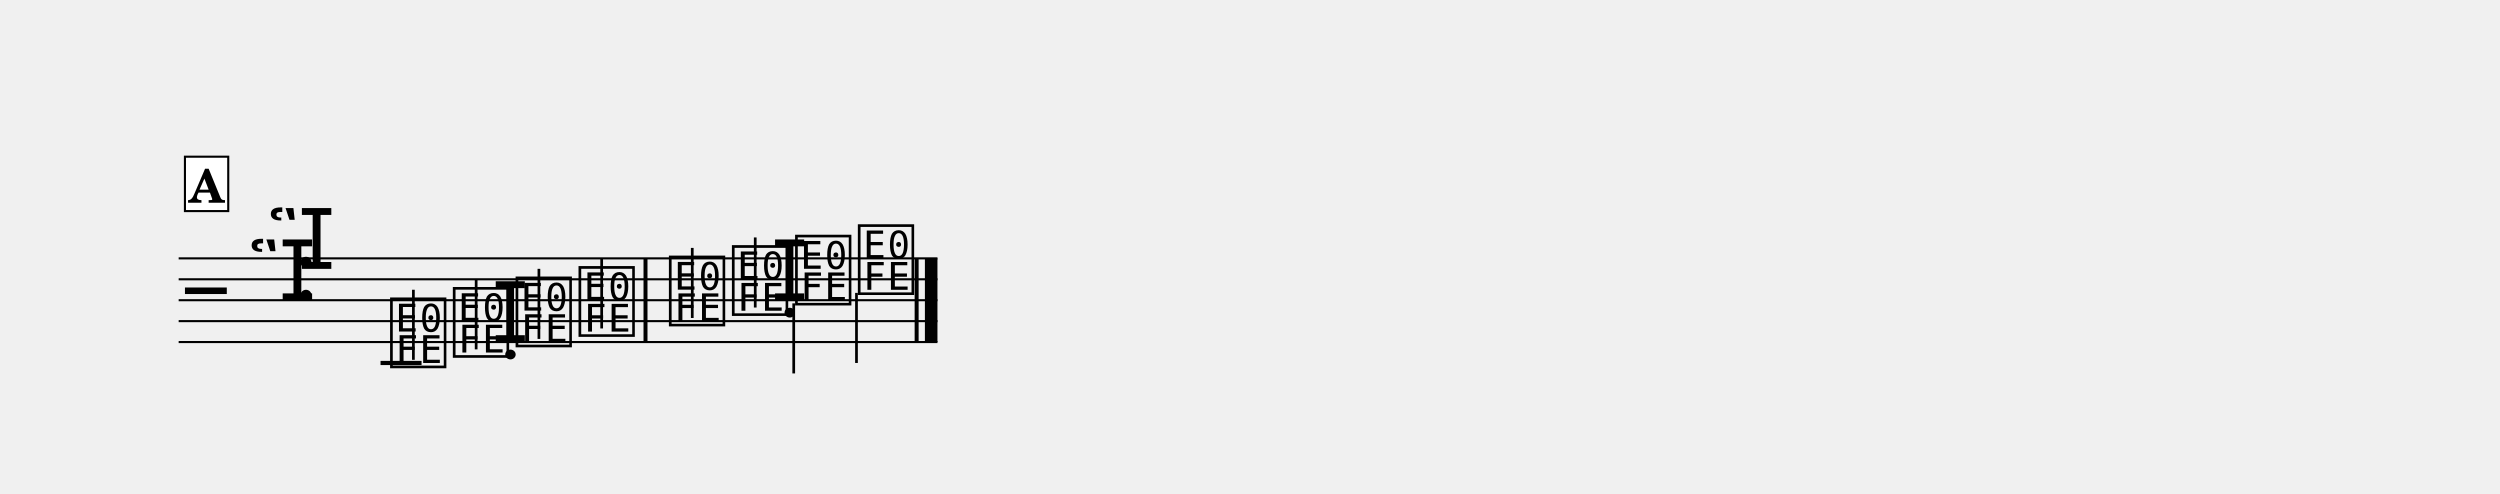
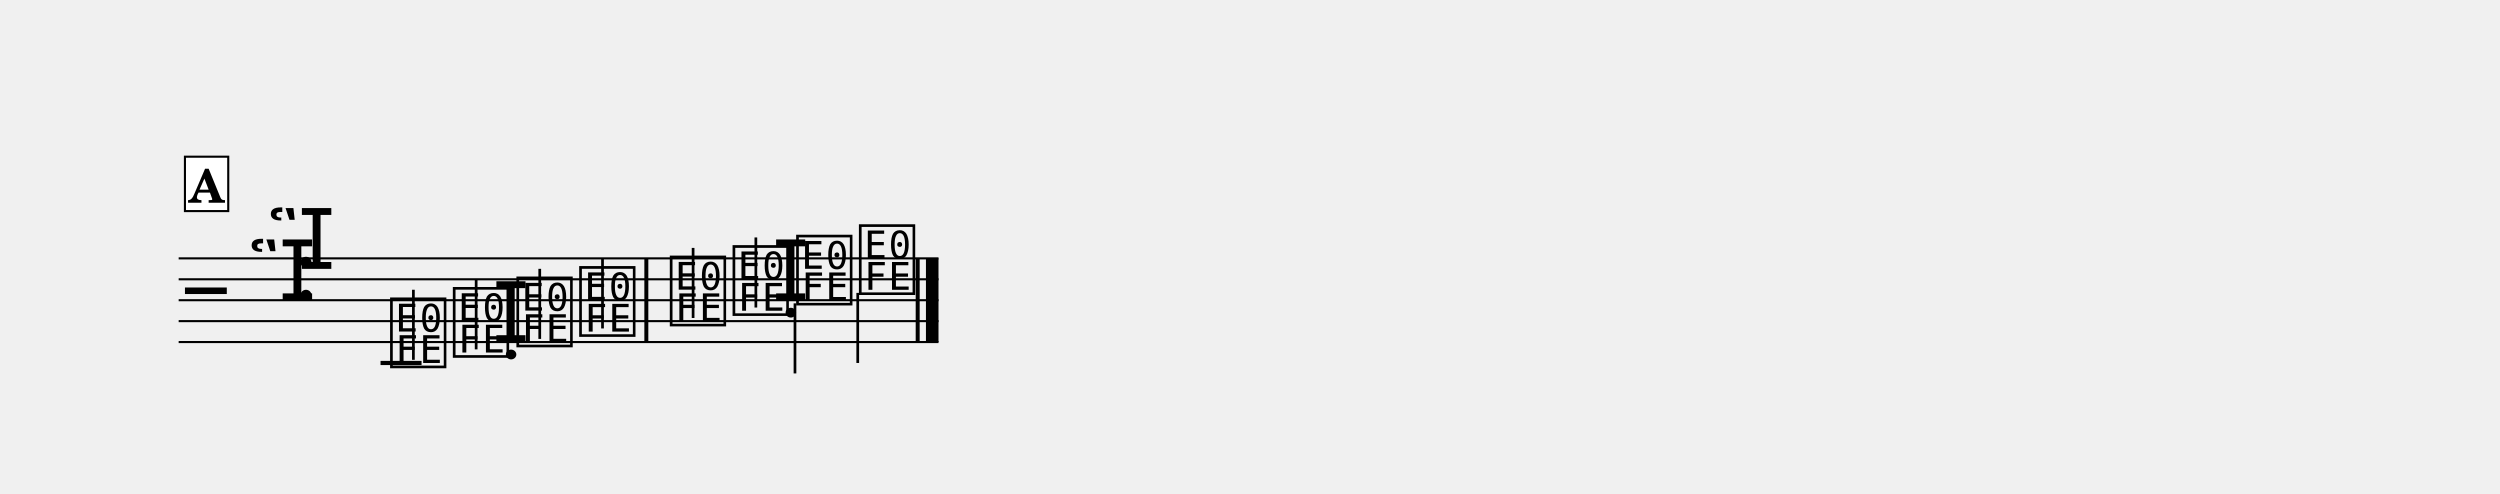
<svg xmlns="http://www.w3.org/2000/svg" width="1195.0" height="235.9" viewBox="0 0 119.50 23.59" font-family="TeX Gyre Schola, serif">
  <style>
  @font-face { font-family: 'Emmentaler'; src: local('Emmentaler'); }
  .music { font-family: 'Emmentaler', serif; }
</style>
  <g transform="translate(8.54,0.00) scale(1,1)">
-     <line x1="0.00" y1="12.35" x2="36.27" y2="12.35" stroke="#000000" stroke-width="0.100" />
-     <line x1="0.00" y1="13.35" x2="36.27" y2="13.35" stroke="#000000" stroke-width="0.100" />
-     <line x1="0.00" y1="14.35" x2="36.27" y2="14.35" stroke="#000000" stroke-width="0.100" />
-     <line x1="0.00" y1="15.35" x2="36.27" y2="15.35" stroke="#000000" stroke-width="0.100" />
-     <line x1="0.00" y1="16.35" x2="36.27" y2="16.35" stroke="#000000" stroke-width="0.100" />
+     <line x1="0.00" y1="12.35" x2="36.32" y2="12.35" stroke="#000000" stroke-width="0.100" />
+     <line x1="0.00" y1="13.35" x2="36.32" y2="13.35" stroke="#000000" stroke-width="0.100" />
+     <line x1="0.00" y1="14.35" x2="36.32" y2="14.35" stroke="#000000" stroke-width="0.100" />
+     <line x1="0.00" y1="15.35" x2="36.32" y2="15.35" stroke="#000000" stroke-width="0.100" />
+     <line x1="0.00" y1="16.35" x2="36.32" y2="16.35" stroke="#000000" stroke-width="0.100" />
    <text class="music" x="0.30" y="15.35" font-size="4.00"></text>
    <text class="music" x="3.30" y="14.35" font-size="4.00" data-pos="14"></text>
    <text class="music" x="4.22" y="12.85" font-size="4.00" data-pos="14"></text>
    <text class="music" x="5.54" y="14.35" font-size="4.00"></text>
    <line x1="9.65" y1="17.35" x2="11.61" y2="17.35" stroke="#000000" stroke-width="0.200" />
    <text class="music" x="9.98" y="17.35" font-size="4.00" data-pos="40"></text>
    <line x1="11.22" y1="17.20" x2="11.22" y2="13.85" stroke="#000000" stroke-width="0.130" />
    <text class="music" x="12.98" y="16.85" font-size="4.00" data-pos="42"></text>
    <line x1="14.22" y1="16.70" x2="14.22" y2="13.35" stroke="#000000" stroke-width="0.130" />
-     <text class="music" x="14.97" y="16.35" font-size="4.00" data-pos="44"></text>
-     <text class="music" x="15.98" y="16.35" font-size="4.00" data-pos="44"></text>
-     <line x1="17.22" y1="16.20" x2="17.22" y2="12.85" stroke="#000000" stroke-width="0.130" />
-     <text class="music" x="18.99" y="15.85" font-size="4.00" data-pos="46"></text>
-     <line x1="20.22" y1="15.70" x2="20.22" y2="12.35" stroke="#000000" stroke-width="0.130" />
-     <text class="music" x="23.31" y="15.35" font-size="4.00" data-pos="50"></text>
-     <line x1="24.55" y1="15.20" x2="24.55" y2="11.85" stroke="#000000" stroke-width="0.130" />
-     <text class="music" x="26.32" y="14.85" font-size="4.00" data-pos="52"></text>
-     <line x1="27.56" y1="14.70" x2="27.56" y2="11.35" stroke="#000000" stroke-width="0.130" />
-     <text class="music" x="28.32" y="14.35" font-size="4.00" data-pos="54"></text>
-     <text class="music" x="29.34" y="14.35" font-size="4.00" data-pos="54"></text>
-     <line x1="29.40" y1="14.50" x2="29.40" y2="17.85" stroke="#000000" stroke-width="0.130" />
-     <text class="music" x="32.34" y="13.85" font-size="4.00" data-pos="56"></text>
-     <line x1="32.40" y1="14.00" x2="32.40" y2="17.35" stroke="#000000" stroke-width="0.130" />
-     <rect x="22.22" y="12.35" width="0.19" height="4.00" data-pos="48" />
-     <rect x="35.18" y="12.35" width="0.19" height="4.00" data-pos="57" />
-     <rect x="35.67" y="12.35" width="0.60" height="4.00" data-pos="57" />
+     <text class="music" x="15.00" y="16.35" font-size="4.00" data-pos="44"></text>
+     <text class="music" x="16.02" y="16.35" font-size="4.00" data-pos="44"></text>
+     <line x1="17.26" y1="16.20" x2="17.26" y2="12.85" stroke="#000000" stroke-width="0.130" />
+     <text class="music" x="19.02" y="15.85" font-size="4.00" data-pos="46"></text>
+     <line x1="20.26" y1="15.70" x2="20.26" y2="12.35" stroke="#000000" stroke-width="0.130" />
+     <text class="music" x="23.35" y="15.35" font-size="4.00" data-pos="50"></text>
+     <line x1="24.59" y1="15.20" x2="24.59" y2="11.85" stroke="#000000" stroke-width="0.130" />
+     <text class="music" x="26.35" y="14.85" font-size="4.00" data-pos="52"></text>
+     <line x1="27.59" y1="14.70" x2="27.59" y2="11.35" stroke="#000000" stroke-width="0.130" />
+     <text class="music" x="28.37" y="14.35" font-size="4.00" data-pos="54"></text>
+     <text class="music" x="29.39" y="14.35" font-size="4.00" data-pos="54"></text>
+     <line x1="29.46" y1="14.50" x2="29.46" y2="17.85" stroke="#000000" stroke-width="0.130" />
+     <text class="music" x="32.39" y="13.85" font-size="4.00" data-pos="56"></text>
+     <line x1="32.46" y1="14.00" x2="32.46" y2="17.35" stroke="#000000" stroke-width="0.130" />
+     <rect x="22.26" y="12.35" width="0.19" height="4.00" data-pos="48" />
+     <rect x="35.23" y="12.35" width="0.19" height="4.00" data-pos="57" />
+     <rect x="35.72" y="12.35" width="0.60" height="4.00" data-pos="57" />
    <rect x="0.30" y="7.49" width="2.07" height="2.60" fill="#FFFFFF" stroke="#000000" stroke-width="0.100" data-pos="28" />
    <text x="1.33" y="9.69" font-size="2.20" font-weight="bold" text-anchor="middle" data-pos="28">A</text>
  </g>
</svg>
